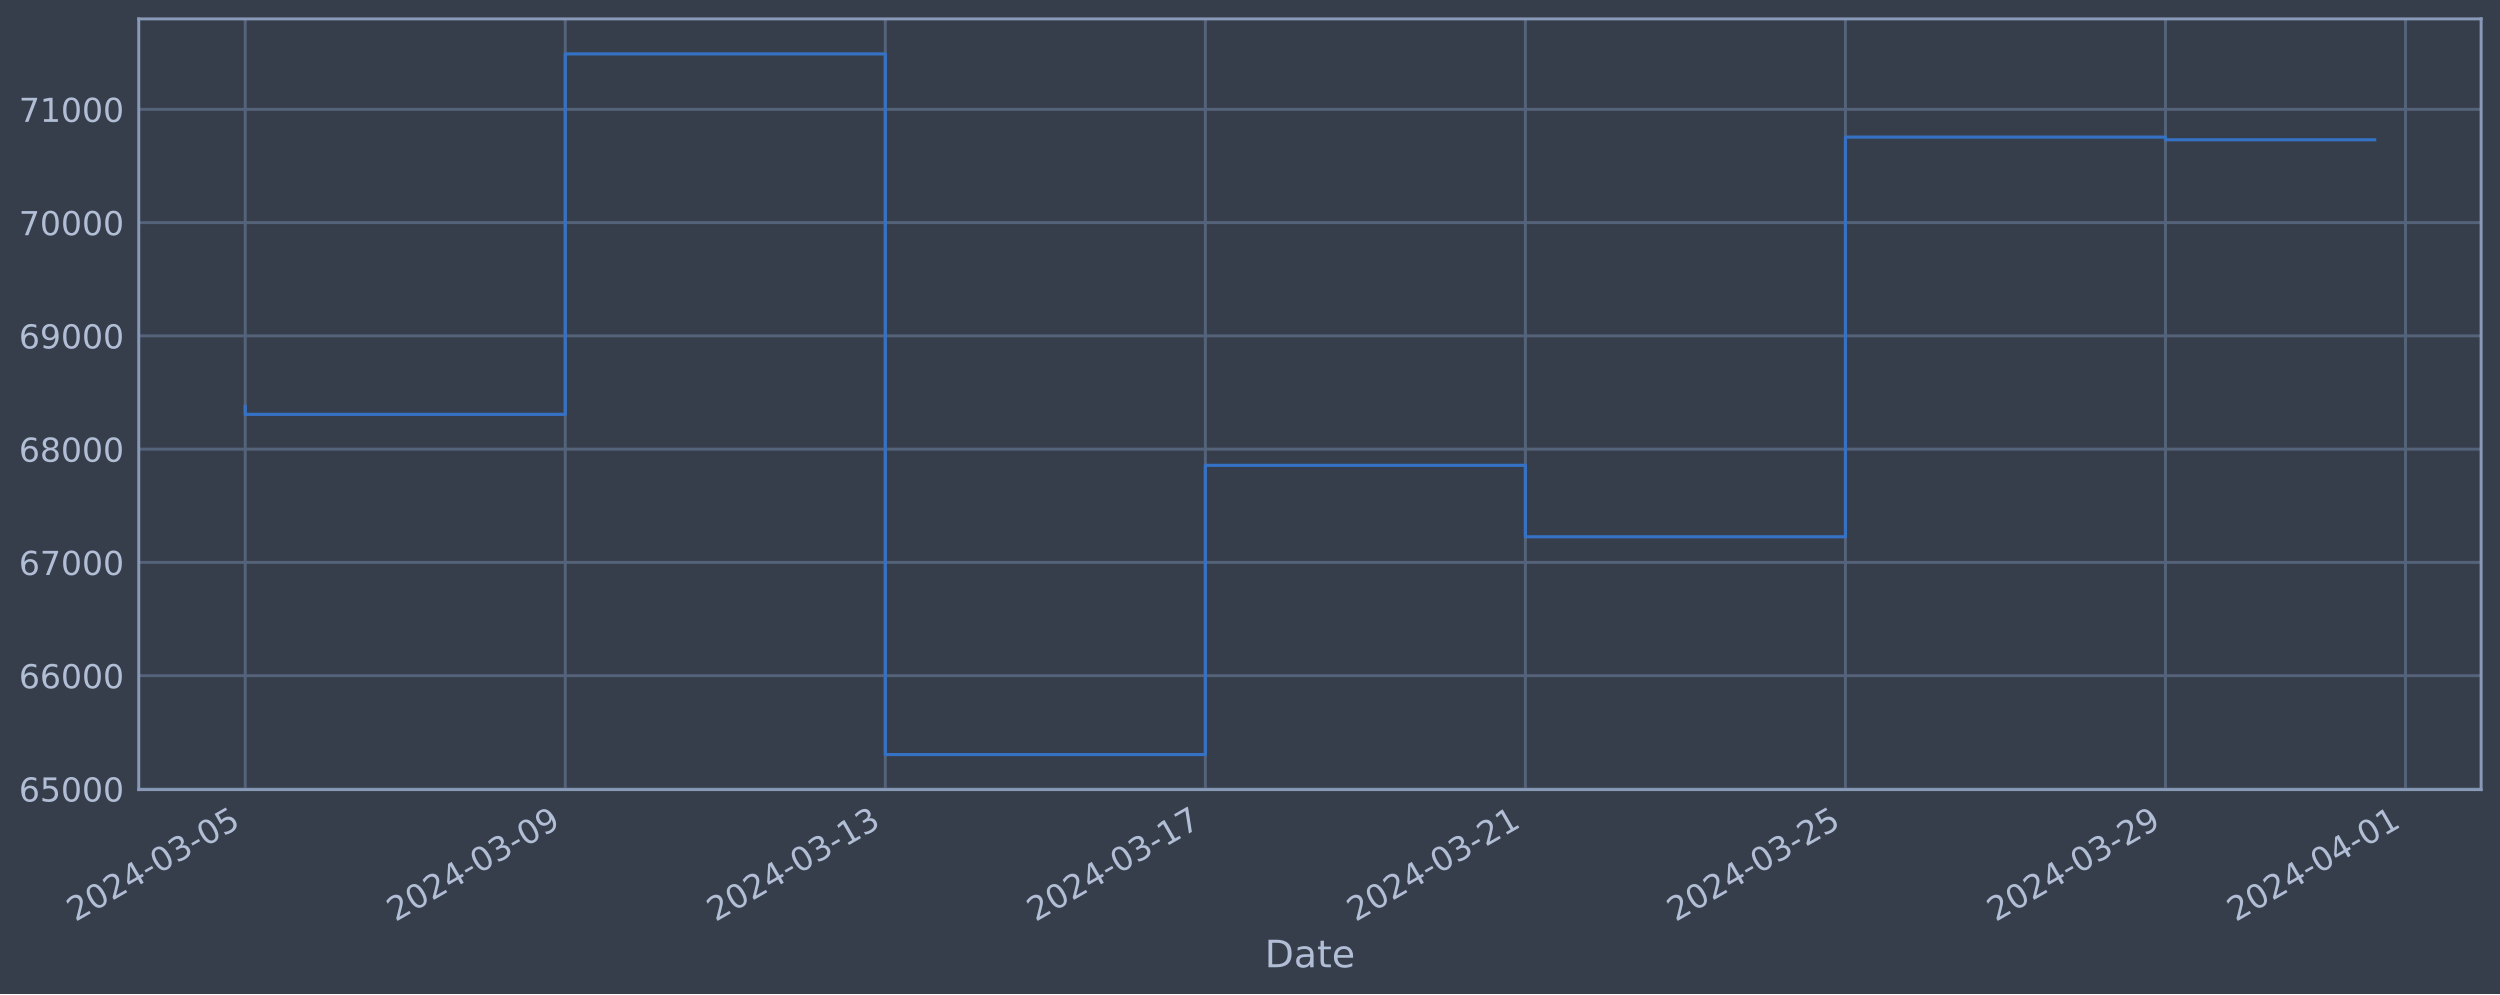
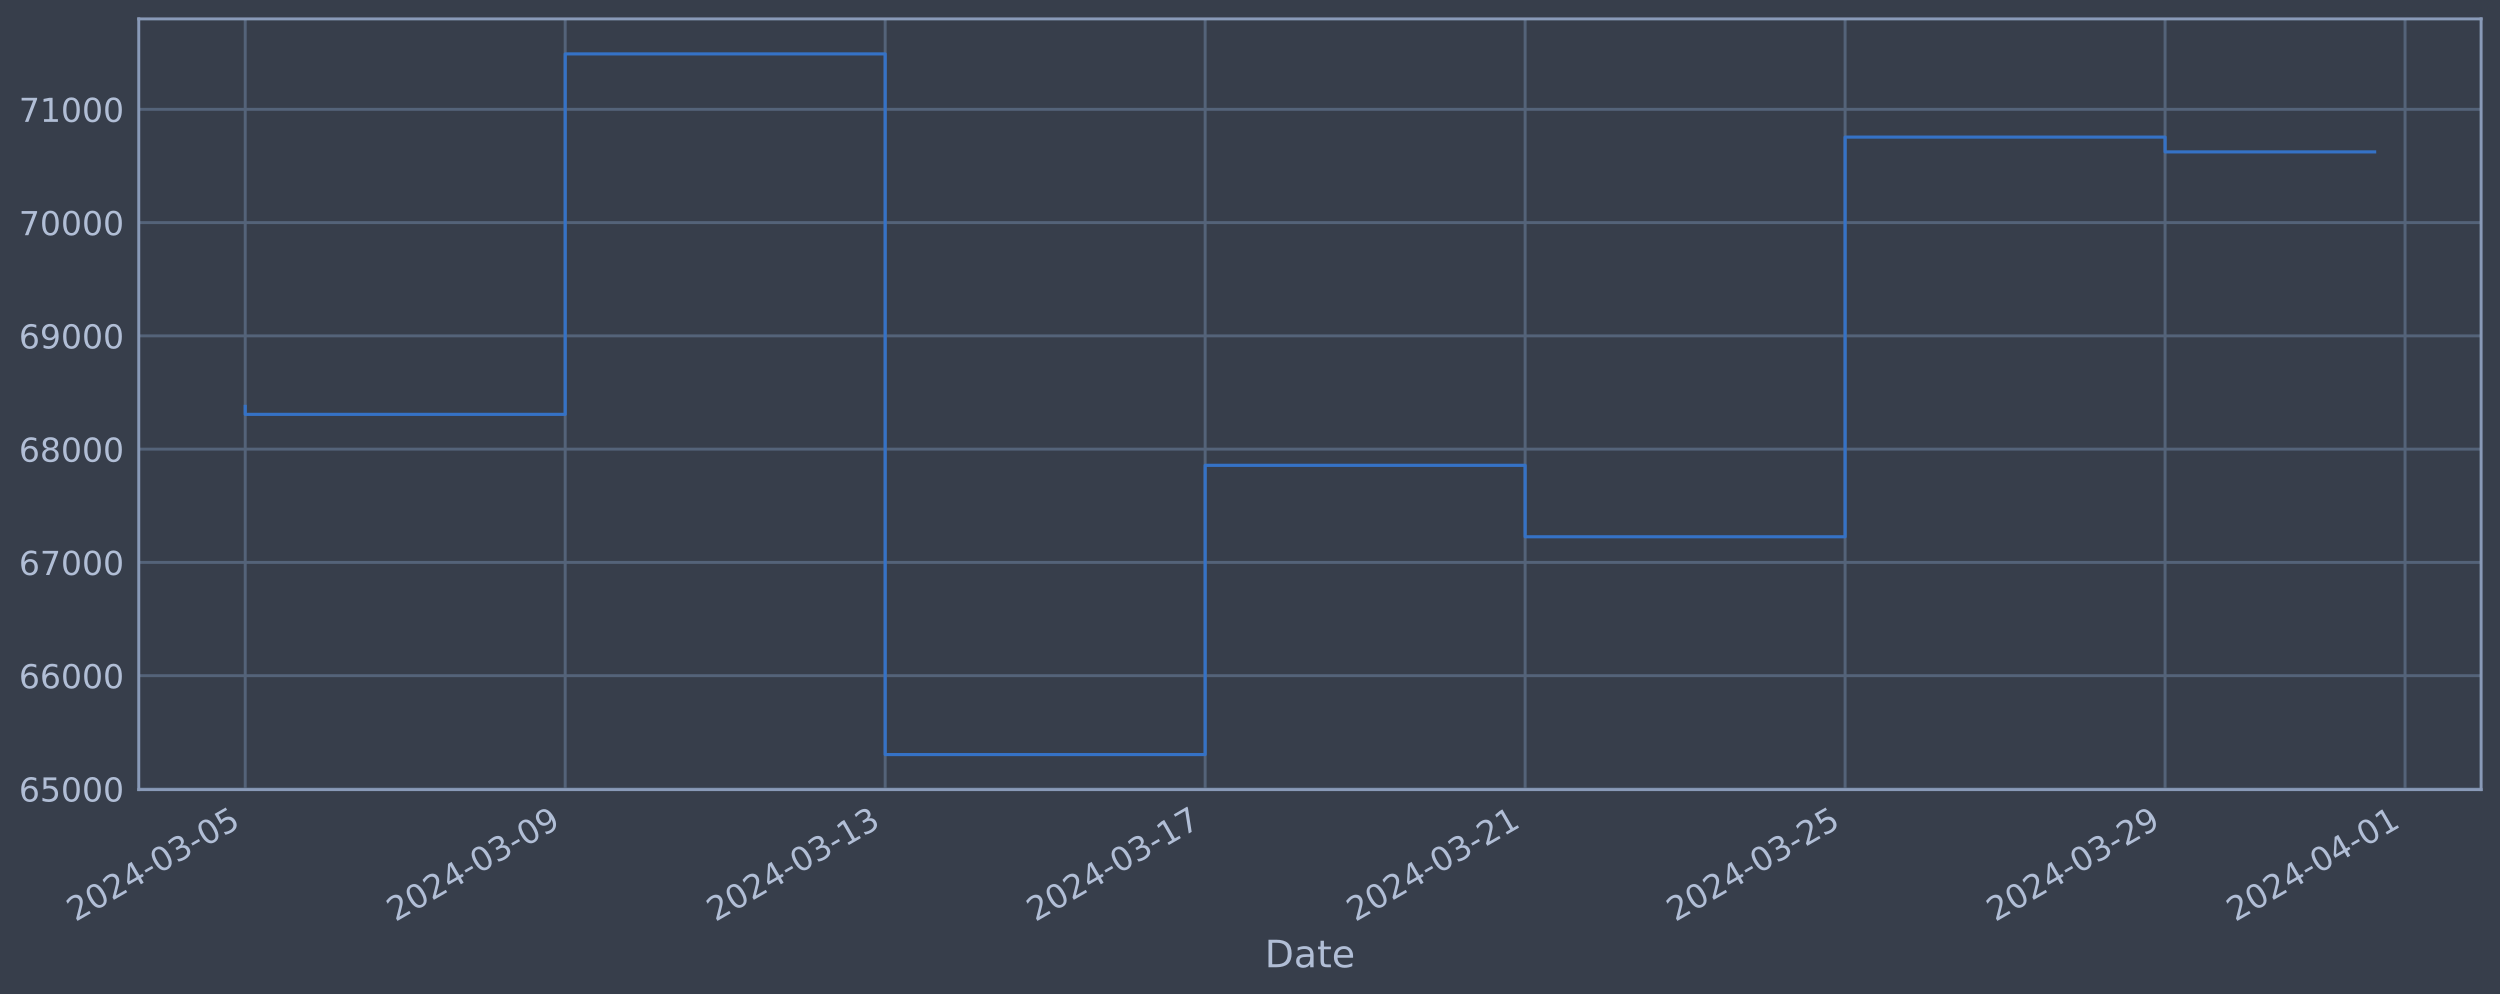
<svg xmlns="http://www.w3.org/2000/svg" xmlns:xlink="http://www.w3.org/1999/xlink" width="952.884pt" height="378.87pt" viewBox="0 0 952.884 378.87" version="1.1">
  <defs>
    <style type="text/css">*{stroke-linejoin: round; stroke-linecap: butt}</style>
  </defs>
  <g id="figure_1">
    <g id="patch_1">
      <path d="M 0 378.87  L 952.884 378.87  L 952.884 0  L 0 0  z " style="fill: #373e4b" />
    </g>
    <g id="axes_1">
      <g id="patch_2">
        <path d="M 52.884 300.96  L 945.684 300.96  L 945.684 7.2  L 52.884 7.2  z " style="fill: #373e4b" />
      </g>
      <g id="matplotlib.axis_1">
        <g id="xtick_1">
          <g id="line2d_1">
-             <path d="M 93.466 300.96  L 93.466 7.2  " clip-path="url(#p2043506495)" style="fill: none; stroke: #546379; stroke-width: 1.12; stroke-linecap: square" />
+             <path d="M 93.466 300.96  L 93.466 7.2  " clip-path="url(#p37de3bb51d)" style="fill: none; stroke: #546379; stroke-width: 1.12; stroke-linecap: square" />
          </g>
          <g id="line2d_2" />
          <g id="text_1">
            <g style="fill: #b1bed6" transform="translate(28.74006 351.4642) rotate(-30) scale(0.126 -0.126)">
              <defs>
                <path id="DejaVuSans-32" d="M 1228 531  L 3431 531  L 3431 0  L 469 0  L 469 531  Q 828 903 1448 1529  Q 2069 2156 2228 2338  Q 2531 2678 2651 2914  Q 2772 3150 2772 3378  Q 2772 3750 2511 3984  Q 2250 4219 1831 4219  Q 1534 4219 1204 4116  Q 875 4013 500 3803  L 500 4441  Q 881 4594 1212 4672  Q 1544 4750 1819 4750  Q 2544 4750 2975 4387  Q 3406 4025 3406 3419  Q 3406 3131 3298 2873  Q 3191 2616 2906 2266  Q 2828 2175 2409 1742  Q 1991 1309 1228 531  z " transform="scale(0.015625)" />
                <path id="DejaVuSans-30" d="M 2034 4250  Q 1547 4250 1301 3770  Q 1056 3291 1056 2328  Q 1056 1369 1301 889  Q 1547 409 2034 409  Q 2525 409 2770 889  Q 3016 1369 3016 2328  Q 3016 3291 2770 3770  Q 2525 4250 2034 4250  z M 2034 4750  Q 2819 4750 3233 4129  Q 3647 3509 3647 2328  Q 3647 1150 3233 529  Q 2819 -91 2034 -91  Q 1250 -91 836 529  Q 422 1150 422 2328  Q 422 3509 836 4129  Q 1250 4750 2034 4750  z " transform="scale(0.015625)" />
                <path id="DejaVuSans-34" d="M 2419 4116  L 825 1625  L 2419 1625  L 2419 4116  z M 2253 4666  L 3047 4666  L 3047 1625  L 3713 1625  L 3713 1100  L 3047 1100  L 3047 0  L 2419 0  L 2419 1100  L 313 1100  L 313 1709  L 2253 4666  z " transform="scale(0.015625)" />
                <path id="DejaVuSans-2d" d="M 313 2009  L 1997 2009  L 1997 1497  L 313 1497  L 313 2009  z " transform="scale(0.015625)" />
                <path id="DejaVuSans-33" d="M 2597 2516  Q 3050 2419 3304 2112  Q 3559 1806 3559 1356  Q 3559 666 3084 287  Q 2609 -91 1734 -91  Q 1441 -91 1130 -33  Q 819 25 488 141  L 488 750  Q 750 597 1062 519  Q 1375 441 1716 441  Q 2309 441 2620 675  Q 2931 909 2931 1356  Q 2931 1769 2642 2001  Q 2353 2234 1838 2234  L 1294 2234  L 1294 2753  L 1863 2753  Q 2328 2753 2575 2939  Q 2822 3125 2822 3475  Q 2822 3834 2567 4026  Q 2313 4219 1838 4219  Q 1578 4219 1281 4162  Q 984 4106 628 3988  L 628 4550  Q 988 4650 1302 4700  Q 1616 4750 1894 4750  Q 2613 4750 3031 4423  Q 3450 4097 3450 3541  Q 3450 3153 3228 2886  Q 3006 2619 2597 2516  z " transform="scale(0.015625)" />
                <path id="DejaVuSans-35" d="M 691 4666  L 3169 4666  L 3169 4134  L 1269 4134  L 1269 2991  Q 1406 3038 1543 3061  Q 1681 3084 1819 3084  Q 2600 3084 3056 2656  Q 3513 2228 3513 1497  Q 3513 744 3044 326  Q 2575 -91 1722 -91  Q 1428 -91 1123 -41  Q 819 9 494 109  L 494 744  Q 775 591 1075 516  Q 1375 441 1709 441  Q 2250 441 2565 725  Q 2881 1009 2881 1497  Q 2881 1984 2565 2268  Q 2250 2553 1709 2553  Q 1456 2553 1204 2497  Q 953 2441 691 2322  L 691 4666  z " transform="scale(0.015625)" />
              </defs>
              <use xlink:href="#DejaVuSans-32" />
              <use xlink:href="#DejaVuSans-30" x="63.623" />
              <use xlink:href="#DejaVuSans-32" x="127.246" />
              <use xlink:href="#DejaVuSans-34" x="190.869" />
              <use xlink:href="#DejaVuSans-2d" x="254.492" />
              <use xlink:href="#DejaVuSans-30" x="290.576" />
              <use xlink:href="#DejaVuSans-33" x="354.199" />
              <use xlink:href="#DejaVuSans-2d" x="417.822" />
              <use xlink:href="#DejaVuSans-30" x="453.906" />
              <use xlink:href="#DejaVuSans-35" x="517.529" />
            </g>
          </g>
        </g>
        <g id="xtick_2">
          <g id="line2d_3">
-             <path d="M 215.451 300.96  L 215.451 7.2  " clip-path="url(#p2043506495)" style="fill: none; stroke: #546379; stroke-width: 1.12; stroke-linecap: square" />
+             <path d="M 215.425 300.96  L 215.425 7.2  " clip-path="url(#p37de3bb51d)" style="fill: none; stroke: #546379; stroke-width: 1.12; stroke-linecap: square" />
          </g>
          <g id="line2d_4" />
          <g id="text_2">
-             <g style="fill: #b1bed6" transform="translate(150.7258 351.4642) rotate(-30) scale(0.126 -0.126)">
+             <g style="fill: #b1bed6" transform="translate(150.6998 351.4642) rotate(-30) scale(0.126 -0.126)">
              <defs>
                <path id="DejaVuSans-39" d="M 703 97  L 703 672  Q 941 559 1184 500  Q 1428 441 1663 441  Q 2288 441 2617 861  Q 2947 1281 2994 2138  Q 2813 1869 2534 1725  Q 2256 1581 1919 1581  Q 1219 1581 811 2004  Q 403 2428 403 3163  Q 403 3881 828 4315  Q 1253 4750 1959 4750  Q 2769 4750 3195 4129  Q 3622 3509 3622 2328  Q 3622 1225 3098 567  Q 2575 -91 1691 -91  Q 1453 -91 1209 -44  Q 966 3 703 97  z M 1959 2075  Q 2384 2075 2632 2365  Q 2881 2656 2881 3163  Q 2881 3666 2632 3958  Q 2384 4250 1959 4250  Q 1534 4250 1286 3958  Q 1038 3666 1038 3163  Q 1038 2656 1286 2365  Q 1534 2075 1959 2075  z " transform="scale(0.015625)" />
              </defs>
              <use xlink:href="#DejaVuSans-32" />
              <use xlink:href="#DejaVuSans-30" x="63.623" />
              <use xlink:href="#DejaVuSans-32" x="127.246" />
              <use xlink:href="#DejaVuSans-34" x="190.869" />
              <use xlink:href="#DejaVuSans-2d" x="254.492" />
              <use xlink:href="#DejaVuSans-30" x="290.576" />
              <use xlink:href="#DejaVuSans-33" x="354.199" />
              <use xlink:href="#DejaVuSans-2d" x="417.822" />
              <use xlink:href="#DejaVuSans-30" x="453.906" />
              <use xlink:href="#DejaVuSans-39" x="517.529" />
            </g>
          </g>
        </g>
        <g id="xtick_3">
          <g id="line2d_5">
-             <path d="M 337.437 300.96  L 337.437 7.2  " clip-path="url(#p2043506495)" style="fill: none; stroke: #546379; stroke-width: 1.12; stroke-linecap: square" />
+             <path d="M 337.385 300.96  L 337.385 7.2  " clip-path="url(#p37de3bb51d)" style="fill: none; stroke: #546379; stroke-width: 1.12; stroke-linecap: square" />
          </g>
          <g id="line2d_6" />
          <g id="text_3">
-             <g style="fill: #b1bed6" transform="translate(272.7115 351.4642) rotate(-30) scale(0.126 -0.126)">
+             <g style="fill: #b1bed6" transform="translate(272.6596 351.4642) rotate(-30) scale(0.126 -0.126)">
              <defs>
                <path id="DejaVuSans-31" d="M 794 531  L 1825 531  L 1825 4091  L 703 3866  L 703 4441  L 1819 4666  L 2450 4666  L 2450 531  L 3481 531  L 3481 0  L 794 0  L 794 531  z " transform="scale(0.015625)" />
              </defs>
              <use xlink:href="#DejaVuSans-32" />
              <use xlink:href="#DejaVuSans-30" x="63.623" />
              <use xlink:href="#DejaVuSans-32" x="127.246" />
              <use xlink:href="#DejaVuSans-34" x="190.869" />
              <use xlink:href="#DejaVuSans-2d" x="254.492" />
              <use xlink:href="#DejaVuSans-30" x="290.576" />
              <use xlink:href="#DejaVuSans-33" x="354.199" />
              <use xlink:href="#DejaVuSans-2d" x="417.822" />
              <use xlink:href="#DejaVuSans-31" x="453.906" />
              <use xlink:href="#DejaVuSans-33" x="517.529" />
            </g>
          </g>
        </g>
        <g id="xtick_4">
          <g id="line2d_7">
-             <path d="M 459.423 300.96  L 459.423 7.2  " clip-path="url(#p2043506495)" style="fill: none; stroke: #546379; stroke-width: 1.12; stroke-linecap: square" />
+             <path d="M 459.345 300.96  L 459.345 7.2  " clip-path="url(#p37de3bb51d)" style="fill: none; stroke: #546379; stroke-width: 1.12; stroke-linecap: square" />
          </g>
          <g id="line2d_8" />
          <g id="text_4">
-             <g style="fill: #b1bed6" transform="translate(394.6972 351.4642) rotate(-30) scale(0.126 -0.126)">
+             <g style="fill: #b1bed6" transform="translate(394.6194 351.4642) rotate(-30) scale(0.126 -0.126)">
              <defs>
                <path id="DejaVuSans-37" d="M 525 4666  L 3525 4666  L 3525 4397  L 1831 0  L 1172 0  L 2766 4134  L 525 4134  L 525 4666  z " transform="scale(0.015625)" />
              </defs>
              <use xlink:href="#DejaVuSans-32" />
              <use xlink:href="#DejaVuSans-30" x="63.623" />
              <use xlink:href="#DejaVuSans-32" x="127.246" />
              <use xlink:href="#DejaVuSans-34" x="190.869" />
              <use xlink:href="#DejaVuSans-2d" x="254.492" />
              <use xlink:href="#DejaVuSans-30" x="290.576" />
              <use xlink:href="#DejaVuSans-33" x="354.199" />
              <use xlink:href="#DejaVuSans-2d" x="417.822" />
              <use xlink:href="#DejaVuSans-31" x="453.906" />
              <use xlink:href="#DejaVuSans-37" x="517.529" />
            </g>
          </g>
        </g>
        <g id="xtick_5">
          <g id="line2d_9">
-             <path d="M 581.408 300.96  L 581.408 7.2  " clip-path="url(#p2043506495)" style="fill: none; stroke: #546379; stroke-width: 1.12; stroke-linecap: square" />
+             <path d="M 581.305 300.96  L 581.305 7.2  " clip-path="url(#p37de3bb51d)" style="fill: none; stroke: #546379; stroke-width: 1.12; stroke-linecap: square" />
          </g>
          <g id="line2d_10" />
          <g id="text_5">
-             <g style="fill: #b1bed6" transform="translate(516.6829 351.4642) rotate(-30) scale(0.126 -0.126)">
+             <g style="fill: #b1bed6" transform="translate(516.5792 351.4642) rotate(-30) scale(0.126 -0.126)">
              <use xlink:href="#DejaVuSans-32" />
              <use xlink:href="#DejaVuSans-30" x="63.623" />
              <use xlink:href="#DejaVuSans-32" x="127.246" />
              <use xlink:href="#DejaVuSans-34" x="190.869" />
              <use xlink:href="#DejaVuSans-2d" x="254.492" />
              <use xlink:href="#DejaVuSans-30" x="290.576" />
              <use xlink:href="#DejaVuSans-33" x="354.199" />
              <use xlink:href="#DejaVuSans-2d" x="417.822" />
              <use xlink:href="#DejaVuSans-32" x="453.906" />
              <use xlink:href="#DejaVuSans-31" x="517.529" />
            </g>
          </g>
        </g>
        <g id="xtick_6">
          <g id="line2d_11">
-             <path d="M 703.394 300.96  L 703.394 7.2  " clip-path="url(#p2043506495)" style="fill: none; stroke: #546379; stroke-width: 1.12; stroke-linecap: square" />
+             <path d="M 703.264 300.96  L 703.264 7.2  " clip-path="url(#p37de3bb51d)" style="fill: none; stroke: #546379; stroke-width: 1.12; stroke-linecap: square" />
          </g>
          <g id="line2d_12" />
          <g id="text_6">
-             <g style="fill: #b1bed6" transform="translate(638.6687 351.4642) rotate(-30) scale(0.126 -0.126)">
+             <g style="fill: #b1bed6" transform="translate(638.539 351.4642) rotate(-30) scale(0.126 -0.126)">
              <use xlink:href="#DejaVuSans-32" />
              <use xlink:href="#DejaVuSans-30" x="63.623" />
              <use xlink:href="#DejaVuSans-32" x="127.246" />
              <use xlink:href="#DejaVuSans-34" x="190.869" />
              <use xlink:href="#DejaVuSans-2d" x="254.492" />
              <use xlink:href="#DejaVuSans-30" x="290.576" />
              <use xlink:href="#DejaVuSans-33" x="354.199" />
              <use xlink:href="#DejaVuSans-2d" x="417.822" />
              <use xlink:href="#DejaVuSans-32" x="453.906" />
              <use xlink:href="#DejaVuSans-35" x="517.529" />
            </g>
          </g>
        </g>
        <g id="xtick_7">
          <g id="line2d_13">
-             <path d="M 825.38 300.96  L 825.38 7.2  " clip-path="url(#p2043506495)" style="fill: none; stroke: #546379; stroke-width: 1.12; stroke-linecap: square" />
+             <path d="M 825.224 300.96  L 825.224 7.2  " clip-path="url(#p37de3bb51d)" style="fill: none; stroke: #546379; stroke-width: 1.12; stroke-linecap: square" />
          </g>
          <g id="line2d_14" />
          <g id="text_7">
-             <g style="fill: #b1bed6" transform="translate(760.6544 351.4642) rotate(-30) scale(0.126 -0.126)">
+             <g style="fill: #b1bed6" transform="translate(760.4988 351.4642) rotate(-30) scale(0.126 -0.126)">
              <use xlink:href="#DejaVuSans-32" />
              <use xlink:href="#DejaVuSans-30" x="63.623" />
              <use xlink:href="#DejaVuSans-32" x="127.246" />
              <use xlink:href="#DejaVuSans-34" x="190.869" />
              <use xlink:href="#DejaVuSans-2d" x="254.492" />
              <use xlink:href="#DejaVuSans-30" x="290.576" />
              <use xlink:href="#DejaVuSans-33" x="354.199" />
              <use xlink:href="#DejaVuSans-2d" x="417.822" />
              <use xlink:href="#DejaVuSans-32" x="453.906" />
              <use xlink:href="#DejaVuSans-39" x="517.529" />
            </g>
          </g>
        </g>
        <g id="xtick_8">
          <g id="line2d_15">
-             <path d="M 916.869 300.96  L 916.869 7.2  " clip-path="url(#p2043506495)" style="fill: none; stroke: #546379; stroke-width: 1.12; stroke-linecap: square" />
+             <path d="M 916.694 300.96  L 916.694 7.2  " clip-path="url(#p37de3bb51d)" style="fill: none; stroke: #546379; stroke-width: 1.12; stroke-linecap: square" />
          </g>
          <g id="line2d_16" />
          <g id="text_8">
-             <g style="fill: #b1bed6" transform="translate(852.1437 351.4642) rotate(-30) scale(0.126 -0.126)">
+             <g style="fill: #b1bed6" transform="translate(851.9686 351.4642) rotate(-30) scale(0.126 -0.126)">
              <use xlink:href="#DejaVuSans-32" />
              <use xlink:href="#DejaVuSans-30" x="63.623" />
              <use xlink:href="#DejaVuSans-32" x="127.246" />
              <use xlink:href="#DejaVuSans-34" x="190.869" />
              <use xlink:href="#DejaVuSans-2d" x="254.492" />
              <use xlink:href="#DejaVuSans-30" x="290.576" />
              <use xlink:href="#DejaVuSans-34" x="354.199" />
              <use xlink:href="#DejaVuSans-2d" x="417.822" />
              <use xlink:href="#DejaVuSans-30" x="453.906" />
              <use xlink:href="#DejaVuSans-31" x="517.529" />
            </g>
          </g>
        </g>
        <g id="text_9">
          <g style="fill: #b1bed6" transform="translate(482.0746 368.6753) scale(0.144 -0.144)">
            <defs>
              <path id="DejaVuSans-44" d="M 1259 4147  L 1259 519  L 2022 519  Q 2988 519 3436 956  Q 3884 1394 3884 2338  Q 3884 3275 3436 3711  Q 2988 4147 2022 4147  L 1259 4147  z M 628 4666  L 1925 4666  Q 3281 4666 3915 4102  Q 4550 3538 4550 2338  Q 4550 1131 3912 565  Q 3275 0 1925 0  L 628 0  L 628 4666  z " transform="scale(0.015625)" />
              <path id="DejaVuSans-61" d="M 2194 1759  Q 1497 1759 1228 1600  Q 959 1441 959 1056  Q 959 750 1161 570  Q 1363 391 1709 391  Q 2188 391 2477 730  Q 2766 1069 2766 1631  L 2766 1759  L 2194 1759  z M 3341 1997  L 3341 0  L 2766 0  L 2766 531  Q 2569 213 2275 61  Q 1981 -91 1556 -91  Q 1019 -91 701 211  Q 384 513 384 1019  Q 384 1609 779 1909  Q 1175 2209 1959 2209  L 2766 2209  L 2766 2266  Q 2766 2663 2505 2880  Q 2244 3097 1772 3097  Q 1472 3097 1187 3025  Q 903 2953 641 2809  L 641 3341  Q 956 3463 1253 3523  Q 1550 3584 1831 3584  Q 2591 3584 2966 3190  Q 3341 2797 3341 1997  z " transform="scale(0.015625)" />
              <path id="DejaVuSans-74" d="M 1172 4494  L 1172 3500  L 2356 3500  L 2356 3053  L 1172 3053  L 1172 1153  Q 1172 725 1289 603  Q 1406 481 1766 481  L 2356 481  L 2356 0  L 1766 0  Q 1100 0 847 248  Q 594 497 594 1153  L 594 3053  L 172 3053  L 172 3500  L 594 3500  L 594 4494  L 1172 4494  z " transform="scale(0.015625)" />
              <path id="DejaVuSans-65" d="M 3597 1894  L 3597 1613  L 953 1613  Q 991 1019 1311 708  Q 1631 397 2203 397  Q 2534 397 2845 478  Q 3156 559 3463 722  L 3463 178  Q 3153 47 2828 -22  Q 2503 -91 2169 -91  Q 1331 -91 842 396  Q 353 884 353 1716  Q 353 2575 817 3079  Q 1281 3584 2069 3584  Q 2775 3584 3186 3129  Q 3597 2675 3597 1894  z M 3022 2063  Q 3016 2534 2758 2815  Q 2500 3097 2075 3097  Q 1594 3097 1305 2825  Q 1016 2553 972 2059  L 3022 2063  z " transform="scale(0.015625)" />
            </defs>
            <use xlink:href="#DejaVuSans-44" />
            <use xlink:href="#DejaVuSans-61" x="77.002" />
            <use xlink:href="#DejaVuSans-74" x="138.281" />
            <use xlink:href="#DejaVuSans-65" x="177.49" />
          </g>
        </g>
      </g>
      <g id="matplotlib.axis_2">
        <g id="ytick_1">
          <g id="line2d_17">
-             <path d="M 52.884 300.718  L 945.684 300.718  " clip-path="url(#p2043506495)" style="fill: none; stroke: #546379; stroke-width: 1.12; stroke-linecap: square" />
+             <path d="M 52.884 300.718  L 945.684 300.718  " clip-path="url(#p37de3bb51d)" style="fill: none; stroke: #546379; stroke-width: 1.12; stroke-linecap: square" />
          </g>
          <g id="line2d_18" />
          <g id="text_10">
            <g style="fill: #b1bed6" transform="translate(7.2 305.5049) scale(0.126 -0.126)">
              <defs>
                <path id="DejaVuSans-36" d="M 2113 2584  Q 1688 2584 1439 2293  Q 1191 2003 1191 1497  Q 1191 994 1439 701  Q 1688 409 2113 409  Q 2538 409 2786 701  Q 3034 994 3034 1497  Q 3034 2003 2786 2293  Q 2538 2584 2113 2584  z M 3366 4563  L 3366 3988  Q 3128 4100 2886 4159  Q 2644 4219 2406 4219  Q 1781 4219 1451 3797  Q 1122 3375 1075 2522  Q 1259 2794 1537 2939  Q 1816 3084 2150 3084  Q 2853 3084 3261 2657  Q 3669 2231 3669 1497  Q 3669 778 3244 343  Q 2819 -91 2113 -91  Q 1303 -91 875 529  Q 447 1150 447 2328  Q 447 3434 972 4092  Q 1497 4750 2381 4750  Q 2619 4750 2861 4703  Q 3103 4656 3366 4563  z " transform="scale(0.015625)" />
              </defs>
              <use xlink:href="#DejaVuSans-36" />
              <use xlink:href="#DejaVuSans-35" x="63.623" />
              <use xlink:href="#DejaVuSans-30" x="127.246" />
              <use xlink:href="#DejaVuSans-30" x="190.869" />
              <use xlink:href="#DejaVuSans-30" x="254.492" />
            </g>
          </g>
        </g>
        <g id="ytick_2">
          <g id="line2d_19">
-             <path d="M 52.884 257.544  L 945.684 257.544  " clip-path="url(#p2043506495)" style="fill: none; stroke: #546379; stroke-width: 1.12; stroke-linecap: square" />
+             <path d="M 52.884 257.544  L 945.684 257.544  " clip-path="url(#p37de3bb51d)" style="fill: none; stroke: #546379; stroke-width: 1.12; stroke-linecap: square" />
          </g>
          <g id="line2d_20" />
          <g id="text_11">
            <g style="fill: #b1bed6" transform="translate(7.2 262.331) scale(0.126 -0.126)">
              <use xlink:href="#DejaVuSans-36" />
              <use xlink:href="#DejaVuSans-36" x="63.623" />
              <use xlink:href="#DejaVuSans-30" x="127.246" />
              <use xlink:href="#DejaVuSans-30" x="190.869" />
              <use xlink:href="#DejaVuSans-30" x="254.492" />
            </g>
          </g>
        </g>
        <g id="ytick_3">
          <g id="line2d_21">
-             <path d="M 52.884 214.37  L 945.684 214.37  " clip-path="url(#p2043506495)" style="fill: none; stroke: #546379; stroke-width: 1.12; stroke-linecap: square" />
+             <path d="M 52.884 214.37  L 945.684 214.37  " clip-path="url(#p37de3bb51d)" style="fill: none; stroke: #546379; stroke-width: 1.12; stroke-linecap: square" />
          </g>
          <g id="line2d_22" />
          <g id="text_12">
            <g style="fill: #b1bed6" transform="translate(7.2 219.157) scale(0.126 -0.126)">
              <use xlink:href="#DejaVuSans-36" />
              <use xlink:href="#DejaVuSans-37" x="63.623" />
              <use xlink:href="#DejaVuSans-30" x="127.246" />
              <use xlink:href="#DejaVuSans-30" x="190.869" />
              <use xlink:href="#DejaVuSans-30" x="254.492" />
            </g>
          </g>
        </g>
        <g id="ytick_4">
          <g id="line2d_23">
-             <path d="M 52.884 171.196  L 945.684 171.196  " clip-path="url(#p2043506495)" style="fill: none; stroke: #546379; stroke-width: 1.12; stroke-linecap: square" />
+             <path d="M 52.884 171.196  L 945.684 171.196  " clip-path="url(#p37de3bb51d)" style="fill: none; stroke: #546379; stroke-width: 1.12; stroke-linecap: square" />
          </g>
          <g id="line2d_24" />
          <g id="text_13">
            <g style="fill: #b1bed6" transform="translate(7.2 175.9831) scale(0.126 -0.126)">
              <defs>
                <path id="DejaVuSans-38" d="M 2034 2216  Q 1584 2216 1326 1975  Q 1069 1734 1069 1313  Q 1069 891 1326 650  Q 1584 409 2034 409  Q 2484 409 2743 651  Q 3003 894 3003 1313  Q 3003 1734 2745 1975  Q 2488 2216 2034 2216  z M 1403 2484  Q 997 2584 770 2862  Q 544 3141 544 3541  Q 544 4100 942 4425  Q 1341 4750 2034 4750  Q 2731 4750 3128 4425  Q 3525 4100 3525 3541  Q 3525 3141 3298 2862  Q 3072 2584 2669 2484  Q 3125 2378 3379 2068  Q 3634 1759 3634 1313  Q 3634 634 3220 271  Q 2806 -91 2034 -91  Q 1263 -91 848 271  Q 434 634 434 1313  Q 434 1759 690 2068  Q 947 2378 1403 2484  z M 1172 3481  Q 1172 3119 1398 2916  Q 1625 2713 2034 2713  Q 2441 2713 2670 2916  Q 2900 3119 2900 3481  Q 2900 3844 2670 4047  Q 2441 4250 2034 4250  Q 1625 4250 1398 4047  Q 1172 3844 1172 3481  z " transform="scale(0.015625)" />
              </defs>
              <use xlink:href="#DejaVuSans-36" />
              <use xlink:href="#DejaVuSans-38" x="63.623" />
              <use xlink:href="#DejaVuSans-30" x="127.246" />
              <use xlink:href="#DejaVuSans-30" x="190.869" />
              <use xlink:href="#DejaVuSans-30" x="254.492" />
            </g>
          </g>
        </g>
        <g id="ytick_5">
          <g id="line2d_25">
-             <path d="M 52.884 128.022  L 945.684 128.022  " clip-path="url(#p2043506495)" style="fill: none; stroke: #546379; stroke-width: 1.12; stroke-linecap: square" />
+             <path d="M 52.884 128.022  L 945.684 128.022  " clip-path="url(#p37de3bb51d)" style="fill: none; stroke: #546379; stroke-width: 1.12; stroke-linecap: square" />
          </g>
          <g id="line2d_26" />
          <g id="text_14">
            <g style="fill: #b1bed6" transform="translate(7.2 132.8092) scale(0.126 -0.126)">
              <use xlink:href="#DejaVuSans-36" />
              <use xlink:href="#DejaVuSans-39" x="63.623" />
              <use xlink:href="#DejaVuSans-30" x="127.246" />
              <use xlink:href="#DejaVuSans-30" x="190.869" />
              <use xlink:href="#DejaVuSans-30" x="254.492" />
            </g>
          </g>
        </g>
        <g id="ytick_6">
          <g id="line2d_27">
-             <path d="M 52.884 84.848  L 945.684 84.848  " clip-path="url(#p2043506495)" style="fill: none; stroke: #546379; stroke-width: 1.12; stroke-linecap: square" />
+             <path d="M 52.884 84.848  L 945.684 84.848  " clip-path="url(#p37de3bb51d)" style="fill: none; stroke: #546379; stroke-width: 1.12; stroke-linecap: square" />
          </g>
          <g id="line2d_28" />
          <g id="text_15">
            <g style="fill: #b1bed6" transform="translate(7.2 89.63523) scale(0.126 -0.126)">
              <use xlink:href="#DejaVuSans-37" />
              <use xlink:href="#DejaVuSans-30" x="63.623" />
              <use xlink:href="#DejaVuSans-30" x="127.246" />
              <use xlink:href="#DejaVuSans-30" x="190.869" />
              <use xlink:href="#DejaVuSans-30" x="254.492" />
            </g>
          </g>
        </g>
        <g id="ytick_7">
          <g id="line2d_29">
-             <path d="M 52.884 41.674  L 945.684 41.674  " clip-path="url(#p2043506495)" style="fill: none; stroke: #546379; stroke-width: 1.12; stroke-linecap: square" />
+             <path d="M 52.884 41.674  L 945.684 41.674  " clip-path="url(#p37de3bb51d)" style="fill: none; stroke: #546379; stroke-width: 1.12; stroke-linecap: square" />
          </g>
          <g id="line2d_30" />
          <g id="text_16">
            <g style="fill: #b1bed6" transform="translate(7.2 46.4613) scale(0.126 -0.126)">
              <use xlink:href="#DejaVuSans-37" />
              <use xlink:href="#DejaVuSans-31" x="63.623" />
              <use xlink:href="#DejaVuSans-30" x="127.246" />
              <use xlink:href="#DejaVuSans-30" x="190.869" />
              <use xlink:href="#DejaVuSans-30" x="254.492" />
            </g>
          </g>
        </g>
      </g>
      <g id="line2d_31">
-         <path d="M 93.466 154.891  L 93.466 157.946  L 215.451 157.946  L 215.451 20.553  L 337.437 20.553  L 337.437 287.607  L 459.423 287.607  L 459.423 177.362  L 581.408 177.362  L 581.408 204.598  L 703.394 204.598  L 703.394 52.265  L 825.38 52.265  L 825.38 53.274  L 905.102 53.274  " clip-path="url(#p2043506495)" style="fill: none; stroke: #3572c6; stroke-width: 1.2; stroke-linecap: square" />
+         <path d="M 93.466 154.891  L 93.466 157.946  L 215.425 157.946  L 215.425 20.553  L 337.385 20.553  L 337.385 287.607  L 459.345 287.607  L 459.345 177.362  L 581.305 177.362  L 581.305 204.598  L 703.264 204.598  L 703.264 52.265  L 825.224 52.265  L 825.224 57.887  L 905.102 57.887  " clip-path="url(#p37de3bb51d)" style="fill: none; stroke: #3572c6; stroke-width: 1.2; stroke-linecap: square" />
      </g>
      <g id="patch_3">
        <path d="M 52.884 300.96  L 52.884 7.2  " style="fill: none; stroke: #899ab8; stroke-width: 1.12; stroke-linejoin: miter; stroke-linecap: square" />
      </g>
      <g id="patch_4">
        <path d="M 945.684 300.96  L 945.684 7.2  " style="fill: none; stroke: #899ab8; stroke-width: 1.12; stroke-linejoin: miter; stroke-linecap: square" />
      </g>
      <g id="patch_5">
        <path d="M 52.884 300.96  L 945.684 300.96  " style="fill: none; stroke: #899ab8; stroke-width: 1.12; stroke-linejoin: miter; stroke-linecap: square" />
      </g>
      <g id="patch_6">
        <path d="M 52.884 7.2  L 945.684 7.2  " style="fill: none; stroke: #899ab8; stroke-width: 1.12; stroke-linejoin: miter; stroke-linecap: square" />
      </g>
    </g>
  </g>
  <defs>
-     <clipPath id="p2043506495">
+     <clipPath id="p37de3bb51d">
      <rect x="52.884" y="7.2" width="892.8" height="293.76" />
    </clipPath>
  </defs>
</svg>
